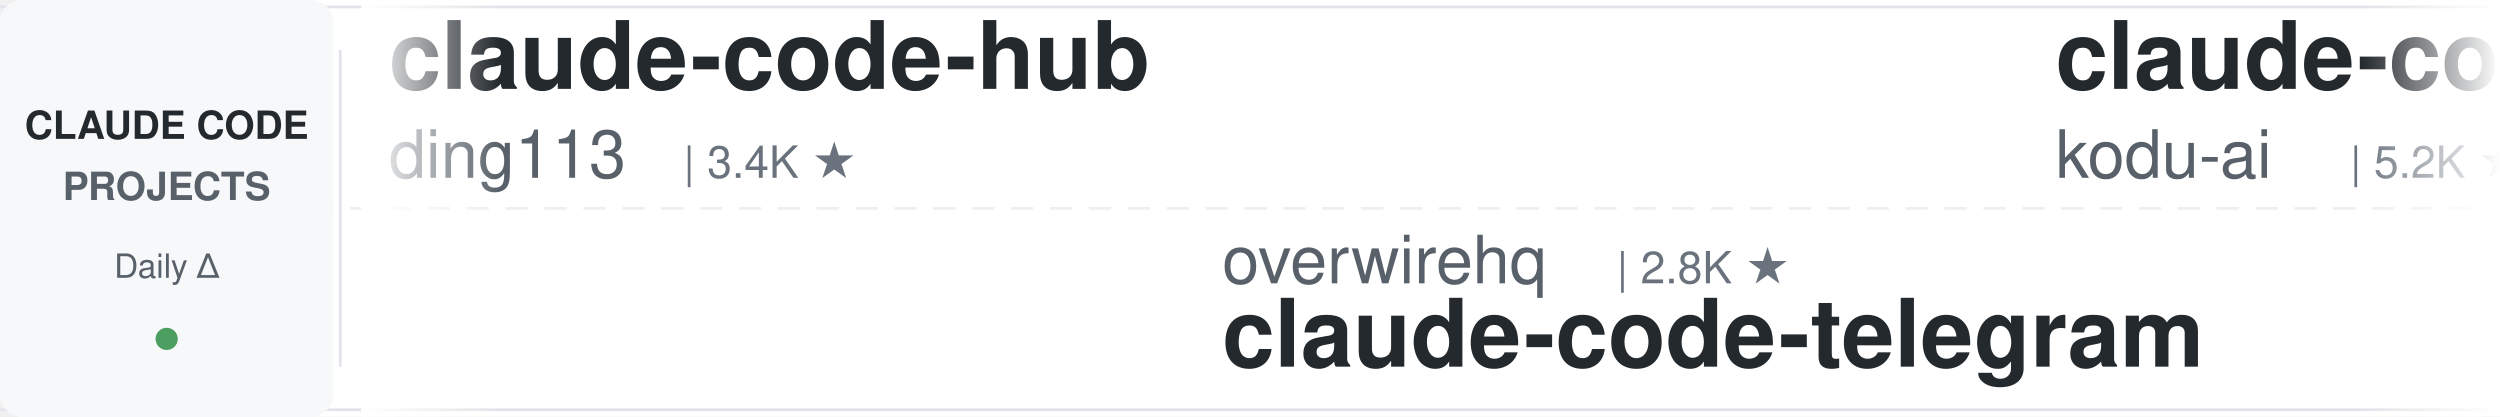
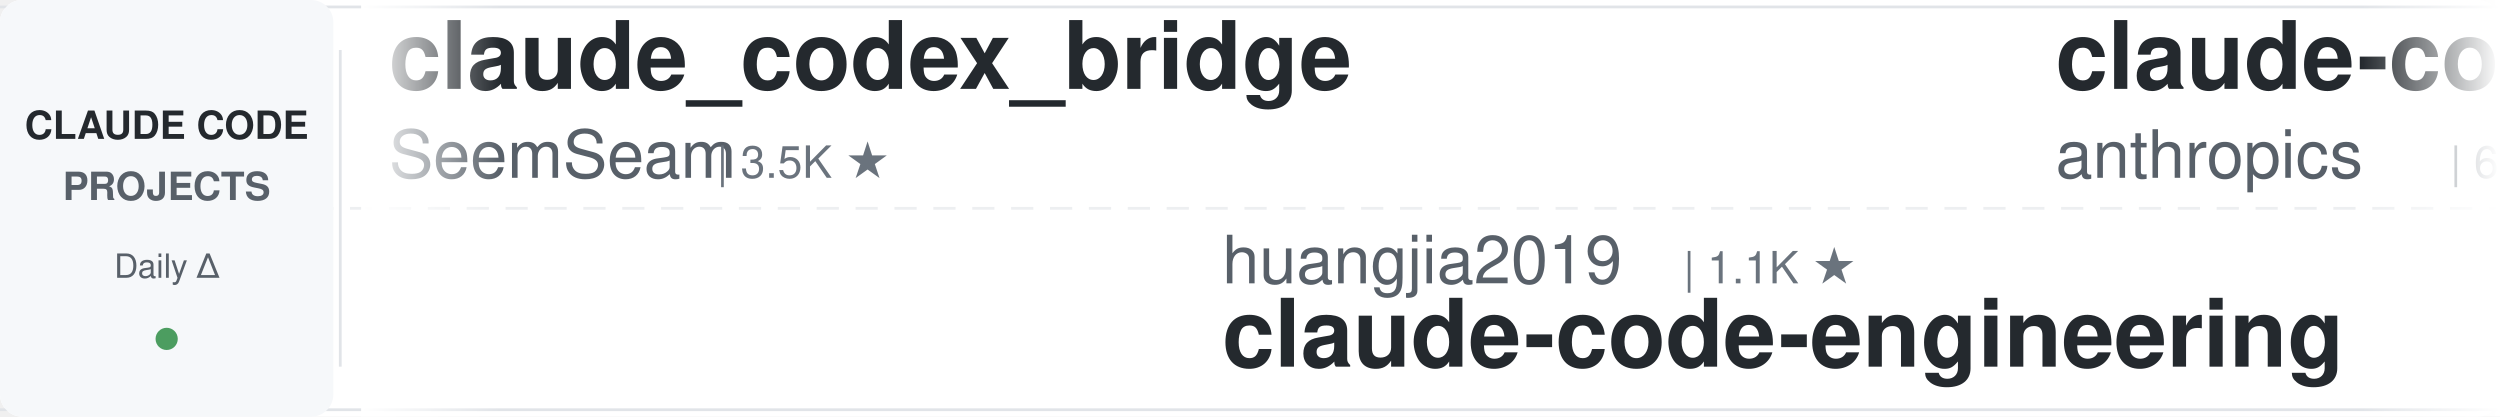
<svg xmlns="http://www.w3.org/2000/svg" width="900" height="150">
  <defs>
    <linearGradient id="leftFade" x1="0%" y1="0%" x2="100%" y2="0%">
      <stop offset="0%" style="stop-color:#ffffff;stop-opacity:1" />
      <stop offset="100%" style="stop-color:#ffffff;stop-opacity:0" />
    </linearGradient>
    <linearGradient id="rightFade" x1="0%" y1="0%" x2="100%" y2="0%">
      <stop offset="0%" style="stop-color:#ffffff;stop-opacity:0" />
      <stop offset="100%" style="stop-color:#ffffff;stop-opacity:1" />
    </linearGradient>
  </defs>
  <rect width="900" height="150" fill="#ffffff" rx="8" />
  <rect x="0" y="2" width="900" height="1" fill="#e1e4e8" />
  <rect x="0" y="147" width="900" height="1" fill="#e1e4e8" />
  <line x1="0" y1="75" x2="900" y2="75" stroke="#e1e4e8" stroke-width="1" stroke-dasharray="8 6" opacity="0.6" />
  <rect x="0" y="0" width="120" height="150" fill="#f6f8fa" rx="8" />
  <text x="60" y="50" font-family="-apple-system, BlinkMacSystemFont, 'Segoe UI', Helvetica, Arial, sans-serif" font-size="14" font-weight="600" fill="#24292e" text-anchor="middle">CLAUDE CODE</text>
  <text x="60" y="72" font-family="-apple-system, BlinkMacSystemFont, 'Segoe UI', Helvetica, Arial, sans-serif" font-size="14" font-weight="600" fill="#586069" text-anchor="middle">PROJECTS</text>
  <text x="60" y="100" font-family="-apple-system, BlinkMacSystemFont, 'Segoe UI', Helvetica, Arial, sans-serif" font-size="12" font-weight="500" fill="#586069" text-anchor="middle">Daily Δ</text>
  <circle cx="60" cy="122" r="4" fill="#22863a" opacity="0.8" />
  <rect x="122" y="18" width="1" height="114" fill="#e1e4e8" />
  <clipPath id="tickerClip">
    <rect x="130" y="0" width="770" height="150" />
  </clipPath>
  <g clip-path="url(#tickerClip)">
    <g id="tickerItems">
      <animateTransform attributeName="transform" attributeType="XML" type="translate" from="0 0" to="-3000 0" dur="54s" repeatCount="indefinite" />
      <g transform="translate(0, 0)">
+         <text x="140" y="32" font-family="-apple-system, BlinkMacSystemFont, 'Segoe UI', Helvetica, Arial, sans-serif" font-size="34" font-weight="600" fill="#24292e">claude_codex_bridge</text>
+         <text x="140" y="64" font-family="-apple-system, BlinkMacSystemFont, 'Segoe UI', Helvetica, Arial, sans-serif" font-size="24" font-weight="400" fill="#586069">SeemSeam</text>
+         <text x="258" y="64" font-family="-apple-system, BlinkMacSystemFont, 'Segoe UI', Helvetica, Arial, sans-serif" font-size="16" font-weight="500" fill="#6a737d">| 3.5K ★</text>
+       </g>
+       <g transform="translate(300, 0)">
+         <text x="140" y="102" font-family="-apple-system, BlinkMacSystemFont, 'Segoe UI', Helvetica, Arial, sans-serif" font-size="24" font-weight="400" fill="#586069">huangjia2019</text>
+         <text x="306" y="102" font-family="-apple-system, BlinkMacSystemFont, 'Segoe UI', Helvetica, Arial, sans-serif" font-size="16" font-weight="500" fill="#6a737d">| 1.1K ★</text>
+         <text x="140" y="132" font-family="-apple-system, BlinkMacSystemFont, 'Segoe UI', Helvetica, Arial, sans-serif" font-size="34" font-weight="600" fill="#24292e">claude-code-engineering</text>
+       </g>
+       <g transform="translate(600, 0)">
+         <text x="140" y="32" font-family="-apple-system, BlinkMacSystemFont, 'Segoe UI', Helvetica, Arial, sans-serif" font-size="34" font-weight="600" fill="#24292e">claude-code-security-rev...</text>
+         <text x="140" y="64" font-family="-apple-system, BlinkMacSystemFont, 'Segoe UI', Helvetica, Arial, sans-serif" font-size="24" font-weight="400" fill="#586069">anthropics</text>
+         <text x="282" y="64" font-family="-apple-system, BlinkMacSystemFont, 'Segoe UI', Helvetica, Arial, sans-serif" font-size="16" font-weight="500" fill="#6a737d">| 6.2K ★</text>
+       </g>
+       <g transform="translate(900, 0)">
+         <text x="140" y="102" font-family="-apple-system, BlinkMacSystemFont, 'Segoe UI', Helvetica, Arial, sans-serif" font-size="24" font-weight="400" fill="#586069">anthropics</text>
+         <text x="282" y="102" font-family="-apple-system, BlinkMacSystemFont, 'Segoe UI', Helvetica, Arial, sans-serif" font-size="16" font-weight="500" fill="#6a737d">| 985 ★</text>
+         <text x="140" y="132" font-family="-apple-system, BlinkMacSystemFont, 'Segoe UI', Helvetica, Arial, sans-serif" font-size="34" font-weight="600" fill="#24292e">claude-code-base-action</text>
+       </g>
+       <g transform="translate(1200, 0)">
+         <text x="140" y="32" font-family="-apple-system, BlinkMacSystemFont, 'Segoe UI', Helvetica, Arial, sans-serif" font-size="34" font-weight="600" fill="#24292e">claude-code-book</text>
+         <text x="140" y="64" font-family="-apple-system, BlinkMacSystemFont, 'Segoe UI', Helvetica, Arial, sans-serif" font-size="24" font-weight="400" fill="#586069">lintsinghua</text>
+         <text x="294" y="64" font-family="-apple-system, BlinkMacSystemFont, 'Segoe UI', Helvetica, Arial, sans-serif" font-size="16" font-weight="500" fill="#6a737d">| 4.2K ★</text>
+       </g>
+       <g transform="translate(1500, 0)">
+         <text x="140" y="102" font-family="-apple-system, BlinkMacSystemFont, 'Segoe UI', Helvetica, Arial, sans-serif" font-size="24" font-weight="400" fill="#586069">Pimzino</text>
+         <text x="246" y="102" font-family="-apple-system, BlinkMacSystemFont, 'Segoe UI', Helvetica, Arial, sans-serif" font-size="16" font-weight="500" fill="#6a737d">| 3.9K ★</text>
+         <text x="140" y="132" font-family="-apple-system, BlinkMacSystemFont, 'Segoe UI', Helvetica, Arial, sans-serif" font-size="34" font-weight="600" fill="#24292e">claude-code-spec-workflo...</text>
+       </g>
+       <g transform="translate(1800, 0)">
        <text x="140" y="32" font-family="-apple-system, BlinkMacSystemFont, 'Segoe UI', Helvetica, Arial, sans-serif" font-size="34" font-weight="600" fill="#24292e">claude-code-hub</text>
        <text x="140" y="64" font-family="-apple-system, BlinkMacSystemFont, 'Segoe UI', Helvetica, Arial, sans-serif" font-size="24" font-weight="400" fill="#586069">ding113</text>
        <text x="246" y="64" font-family="-apple-system, BlinkMacSystemFont, 'Segoe UI', Helvetica, Arial, sans-serif" font-size="16" font-weight="500" fill="#6a737d">| 3.4K ★</text>
      </g>
-       <g transform="translate(300, 0)">
-         <text x="140" y="102" font-family="-apple-system, BlinkMacSystemFont, 'Segoe UI', Helvetica, Arial, sans-serif" font-size="24" font-weight="400" fill="#586069">overwirehq</text>
-         <text x="282" y="102" font-family="-apple-system, BlinkMacSystemFont, 'Segoe UI', Helvetica, Arial, sans-serif" font-size="16" font-weight="500" fill="#6a737d">| 2.8K ★</text>
-         <text x="140" y="132" font-family="-apple-system, BlinkMacSystemFont, 'Segoe UI', Helvetica, Arial, sans-serif" font-size="34" font-weight="600" fill="#24292e">claude-code-telegram</text>
+       <g transform="translate(2100, 0)">
+         <text x="140" y="102" font-family="-apple-system, BlinkMacSystemFont, 'Segoe UI', Helvetica, Arial, sans-serif" font-size="24" font-weight="400" fill="#586069">Donchitos</text>
+         <text x="270" y="102" font-family="-apple-system, BlinkMacSystemFont, 'Segoe UI', Helvetica, Arial, sans-serif" font-size="16" font-weight="500" fill="#6a737d">| 25.2K ★</text>
+         <text x="140" y="132" font-family="-apple-system, BlinkMacSystemFont, 'Segoe UI', Helvetica, Arial, sans-serif" font-size="34" font-weight="600" fill="#24292e">Claude-Code-Game-Studios</text>
      </g>
-       <g transform="translate(600, 0)">
-         <text x="140" y="32" font-family="-apple-system, BlinkMacSystemFont, 'Segoe UI', Helvetica, Arial, sans-serif" font-size="34" font-weight="600" fill="#24292e">claude-coder</text>
-         <text x="140" y="64" font-family="-apple-system, BlinkMacSystemFont, 'Segoe UI', Helvetica, Arial, sans-serif" font-size="24" font-weight="400" fill="#586069">kodu-ai</text>
-         <text x="246" y="64" font-family="-apple-system, BlinkMacSystemFont, 'Segoe UI', Helvetica, Arial, sans-serif" font-size="16" font-weight="500" fill="#6a737d">| 5.2K ★</text>
+       <g transform="translate(2400, 0)">
+         <text x="140" y="32" font-family="-apple-system, BlinkMacSystemFont, 'Segoe UI', Helvetica, Arial, sans-serif" font-size="34" font-weight="600" fill="#24292e">claude-code-local</text>
+         <text x="140" y="64" font-family="-apple-system, BlinkMacSystemFont, 'Segoe UI', Helvetica, Arial, sans-serif" font-size="24" font-weight="400" fill="#586069">nicedreamzapp</text>
+         <text x="318" y="64" font-family="-apple-system, BlinkMacSystemFont, 'Segoe UI', Helvetica, Arial, sans-serif" font-size="16" font-weight="500" fill="#6a737d">| 3.3K ★</text>
      </g>
-       <g transform="translate(900, 0)">
-         <text x="140" y="102" font-family="-apple-system, BlinkMacSystemFont, 'Segoe UI', Helvetica, Arial, sans-serif" font-size="24" font-weight="400" fill="#586069">Windy3f3f3f3f</text>
-         <text x="318" y="102" font-family="-apple-system, BlinkMacSystemFont, 'Segoe UI', Helvetica, Arial, sans-serif" font-size="16" font-weight="500" fill="#6a737d">| 3.6K ★</text>
-         <text x="140" y="132" font-family="-apple-system, BlinkMacSystemFont, 'Segoe UI', Helvetica, Arial, sans-serif" font-size="34" font-weight="600" fill="#24292e">how-claude-code-works</text>
-       </g>
-       <g transform="translate(1200, 0)">
-         <text x="140" y="32" font-family="-apple-system, BlinkMacSystemFont, 'Segoe UI', Helvetica, Arial, sans-serif" font-size="34" font-weight="600" fill="#24292e">claude-code-engineering</text>
-         <text x="140" y="64" font-family="-apple-system, BlinkMacSystemFont, 'Segoe UI', Helvetica, Arial, sans-serif" font-size="24" font-weight="400" fill="#586069">huangjia2019</text>
-         <text x="306" y="64" font-family="-apple-system, BlinkMacSystemFont, 'Segoe UI', Helvetica, Arial, sans-serif" font-size="16" font-weight="500" fill="#6a737d">| 1.1K ★</text>
-       </g>
-       <g transform="translate(1500, 0)">
-         <text x="140" y="102" font-family="-apple-system, BlinkMacSystemFont, 'Segoe UI', Helvetica, Arial, sans-serif" font-size="24" font-weight="400" fill="#586069">1rgs</text>
-         <text x="210" y="102" font-family="-apple-system, BlinkMacSystemFont, 'Segoe UI', Helvetica, Arial, sans-serif" font-size="16" font-weight="500" fill="#6a737d">| 3.7K ★</text>
+       <g transform="translate(2700, 0)">
+         <text x="140" y="102" font-family="-apple-system, BlinkMacSystemFont, 'Segoe UI', Helvetica, Arial, sans-serif" font-size="24" font-weight="400" fill="#586069">fuergaosi233</text>
+         <text x="306" y="102" font-family="-apple-system, BlinkMacSystemFont, 'Segoe UI', Helvetica, Arial, sans-serif" font-size="16" font-weight="500" fill="#6a737d">| 2.8K ★</text>
        <text x="140" y="132" font-family="-apple-system, BlinkMacSystemFont, 'Segoe UI', Helvetica, Arial, sans-serif" font-size="34" font-weight="600" fill="#24292e">claude-code-proxy</text>
      </g>
-       <g transform="translate(1800, 0)">
-         <text x="140" y="32" font-family="-apple-system, BlinkMacSystemFont, 'Segoe UI', Helvetica, Arial, sans-serif" font-size="34" font-weight="600" fill="#24292e">claude-code-spec-workflo...</text>
-         <text x="140" y="64" font-family="-apple-system, BlinkMacSystemFont, 'Segoe UI', Helvetica, Arial, sans-serif" font-size="24" font-weight="400" fill="#586069">Pimzino</text>
-         <text x="246" y="64" font-family="-apple-system, BlinkMacSystemFont, 'Segoe UI', Helvetica, Arial, sans-serif" font-size="16" font-weight="500" fill="#6a737d">| 3.9K ★</text>
-       </g>
-       <g transform="translate(2100, 0)">
-         <text x="140" y="102" font-family="-apple-system, BlinkMacSystemFont, 'Segoe UI', Helvetica, Arial, sans-serif" font-size="24" font-weight="400" fill="#586069">shareAI-lab</text>
-         <text x="294" y="102" font-family="-apple-system, BlinkMacSystemFont, 'Segoe UI', Helvetica, Arial, sans-serif" font-size="16" font-weight="500" fill="#6a737d">| 77.0K ★</text>
-         <text x="140" y="132" font-family="-apple-system, BlinkMacSystemFont, 'Segoe UI', Helvetica, Arial, sans-serif" font-size="34" font-weight="600" fill="#24292e">learn-claude-code</text>
-       </g>
-       <g transform="translate(2400, 0)">
-         <text x="140" y="32" font-family="-apple-system, BlinkMacSystemFont, 'Segoe UI', Helvetica, Arial, sans-serif" font-size="34" font-weight="600" fill="#24292e">system_prompts_leaks</text>
-         <text x="140" y="64" font-family="-apple-system, BlinkMacSystemFont, 'Segoe UI', Helvetica, Arial, sans-serif" font-size="24" font-weight="400" fill="#586069">asgeirtj</text>
-         <text x="258" y="64" font-family="-apple-system, BlinkMacSystemFont, 'Segoe UI', Helvetica, Arial, sans-serif" font-size="16" font-weight="500" fill="#6a737d">| 67.4K ★</text>
-       </g>
-       <g transform="translate(2700, 0)">
-         <text x="140" y="102" font-family="-apple-system, BlinkMacSystemFont, 'Segoe UI', Helvetica, Arial, sans-serif" font-size="24" font-weight="400" fill="#586069">xu-xiang</text>
-         <text x="258" y="102" font-family="-apple-system, BlinkMacSystemFont, 'Segoe UI', Helvetica, Arial, sans-serif" font-size="16" font-weight="500" fill="#6a737d">| 1.9K ★</text>
-         <text x="140" y="132" font-family="-apple-system, BlinkMacSystemFont, 'Segoe UI', Helvetica, Arial, sans-serif" font-size="34" font-weight="600" fill="#24292e">everything-claude-code-z...</text>
-       </g>
      <g transform="translate(3000, 0)">
-         <text x="140" y="32" font-family="-apple-system, BlinkMacSystemFont, 'Segoe UI', Helvetica, Arial, sans-serif" font-size="34" font-weight="600" fill="#24292e">claude-code-hub</text>
-         <text x="140" y="64" font-family="-apple-system, BlinkMacSystemFont, 'Segoe UI', Helvetica, Arial, sans-serif" font-size="24" font-weight="400" fill="#586069">ding113</text>
-         <text x="246" y="64" font-family="-apple-system, BlinkMacSystemFont, 'Segoe UI', Helvetica, Arial, sans-serif" font-size="16" font-weight="500" fill="#6a737d">| 3.4K ★</text>
+         <text x="140" y="32" font-family="-apple-system, BlinkMacSystemFont, 'Segoe UI', Helvetica, Arial, sans-serif" font-size="34" font-weight="600" fill="#24292e">claude_codex_bridge</text>
+         <text x="140" y="64" font-family="-apple-system, BlinkMacSystemFont, 'Segoe UI', Helvetica, Arial, sans-serif" font-size="24" font-weight="400" fill="#586069">SeemSeam</text>
+         <text x="258" y="64" font-family="-apple-system, BlinkMacSystemFont, 'Segoe UI', Helvetica, Arial, sans-serif" font-size="16" font-weight="500" fill="#6a737d">| 3.5K ★</text>
      </g>
      <g transform="translate(3300, 0)">
-         <text x="140" y="102" font-family="-apple-system, BlinkMacSystemFont, 'Segoe UI', Helvetica, Arial, sans-serif" font-size="24" font-weight="400" fill="#586069">overwirehq</text>
-         <text x="282" y="102" font-family="-apple-system, BlinkMacSystemFont, 'Segoe UI', Helvetica, Arial, sans-serif" font-size="16" font-weight="500" fill="#6a737d">| 2.8K ★</text>
-         <text x="140" y="132" font-family="-apple-system, BlinkMacSystemFont, 'Segoe UI', Helvetica, Arial, sans-serif" font-size="34" font-weight="600" fill="#24292e">claude-code-telegram</text>
+         <text x="140" y="102" font-family="-apple-system, BlinkMacSystemFont, 'Segoe UI', Helvetica, Arial, sans-serif" font-size="24" font-weight="400" fill="#586069">huangjia2019</text>
+         <text x="306" y="102" font-family="-apple-system, BlinkMacSystemFont, 'Segoe UI', Helvetica, Arial, sans-serif" font-size="16" font-weight="500" fill="#6a737d">| 1.1K ★</text>
+         <text x="140" y="132" font-family="-apple-system, BlinkMacSystemFont, 'Segoe UI', Helvetica, Arial, sans-serif" font-size="34" font-weight="600" fill="#24292e">claude-code-engineering</text>
      </g>
      <g transform="translate(3600, 0)">
-         <text x="140" y="32" font-family="-apple-system, BlinkMacSystemFont, 'Segoe UI', Helvetica, Arial, sans-serif" font-size="34" font-weight="600" fill="#24292e">claude-coder</text>
-         <text x="140" y="64" font-family="-apple-system, BlinkMacSystemFont, 'Segoe UI', Helvetica, Arial, sans-serif" font-size="24" font-weight="400" fill="#586069">kodu-ai</text>
-         <text x="246" y="64" font-family="-apple-system, BlinkMacSystemFont, 'Segoe UI', Helvetica, Arial, sans-serif" font-size="16" font-weight="500" fill="#6a737d">| 5.2K ★</text>
+         <text x="140" y="32" font-family="-apple-system, BlinkMacSystemFont, 'Segoe UI', Helvetica, Arial, sans-serif" font-size="34" font-weight="600" fill="#24292e">claude-code-security-rev...</text>
+         <text x="140" y="64" font-family="-apple-system, BlinkMacSystemFont, 'Segoe UI', Helvetica, Arial, sans-serif" font-size="24" font-weight="400" fill="#586069">anthropics</text>
+         <text x="282" y="64" font-family="-apple-system, BlinkMacSystemFont, 'Segoe UI', Helvetica, Arial, sans-serif" font-size="16" font-weight="500" fill="#6a737d">| 6.2K ★</text>
      </g>
      <g transform="translate(3900, 0)">
-         <text x="140" y="102" font-family="-apple-system, BlinkMacSystemFont, 'Segoe UI', Helvetica, Arial, sans-serif" font-size="24" font-weight="400" fill="#586069">Windy3f3f3f3f</text>
-         <text x="318" y="102" font-family="-apple-system, BlinkMacSystemFont, 'Segoe UI', Helvetica, Arial, sans-serif" font-size="16" font-weight="500" fill="#6a737d">| 3.6K ★</text>
-         <text x="140" y="132" font-family="-apple-system, BlinkMacSystemFont, 'Segoe UI', Helvetica, Arial, sans-serif" font-size="34" font-weight="600" fill="#24292e">how-claude-code-works</text>
+         <text x="140" y="102" font-family="-apple-system, BlinkMacSystemFont, 'Segoe UI', Helvetica, Arial, sans-serif" font-size="24" font-weight="400" fill="#586069">anthropics</text>
+         <text x="282" y="102" font-family="-apple-system, BlinkMacSystemFont, 'Segoe UI', Helvetica, Arial, sans-serif" font-size="16" font-weight="500" fill="#6a737d">| 985 ★</text>
+         <text x="140" y="132" font-family="-apple-system, BlinkMacSystemFont, 'Segoe UI', Helvetica, Arial, sans-serif" font-size="34" font-weight="600" fill="#24292e">claude-code-base-action</text>
      </g>
    </g>
  </g>
  <rect x="130" y="0" width="50" height="150" fill="url(#leftFade)" />
  <rect x="850" y="0" width="50" height="150" fill="url(#rightFade)" />
</svg>
